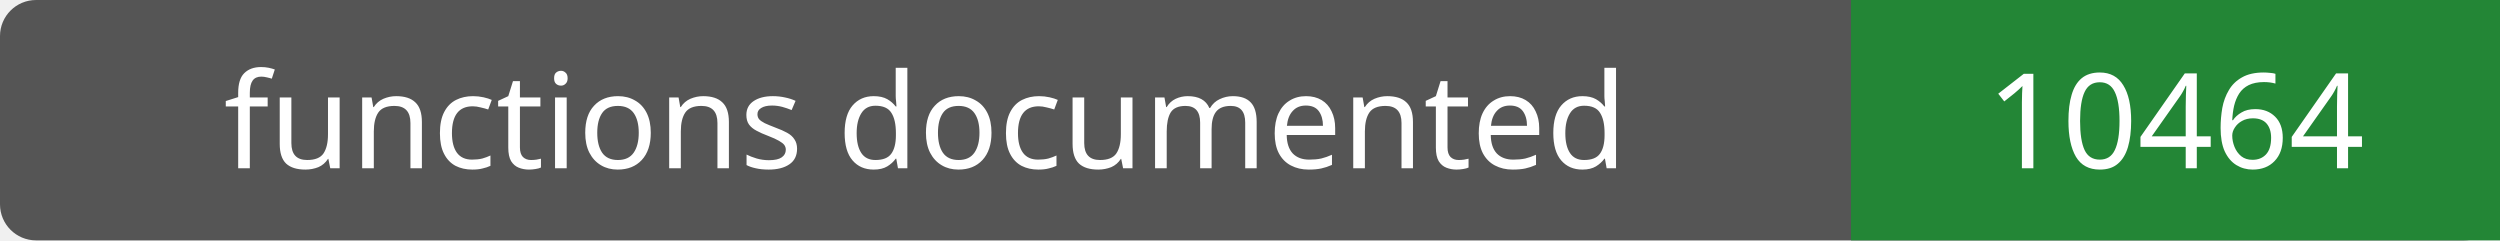
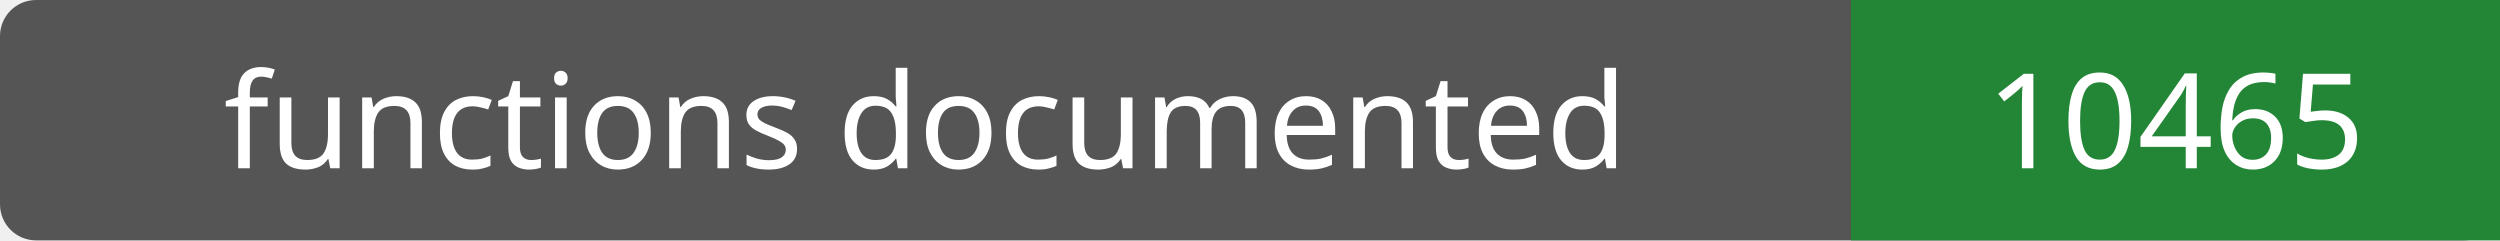
- <svg xmlns="http://www.w3.org/2000/svg" width="208" height="20" role="img" aria-label="functions documented: 10464">
+ <svg xmlns="http://www.w3.org/2000/svg" width="208" height="20" role="img" aria-label="functions documented: 10465">
  <rect width="208" height="20" rx="3" fill="#555" />
  <path fill="#238636" d="M154 0h54v20H154z" />
  <g fill="#fff" text-anchor="middle" font-family="Verdana,sans-serif" font-size="11">
    <text x="77.0" y="14">functions documented</text>
-     <text x="181.0" y="14">10464</text>
+     <text x="181.0" y="14">10465</text>
  </g>
</svg>
